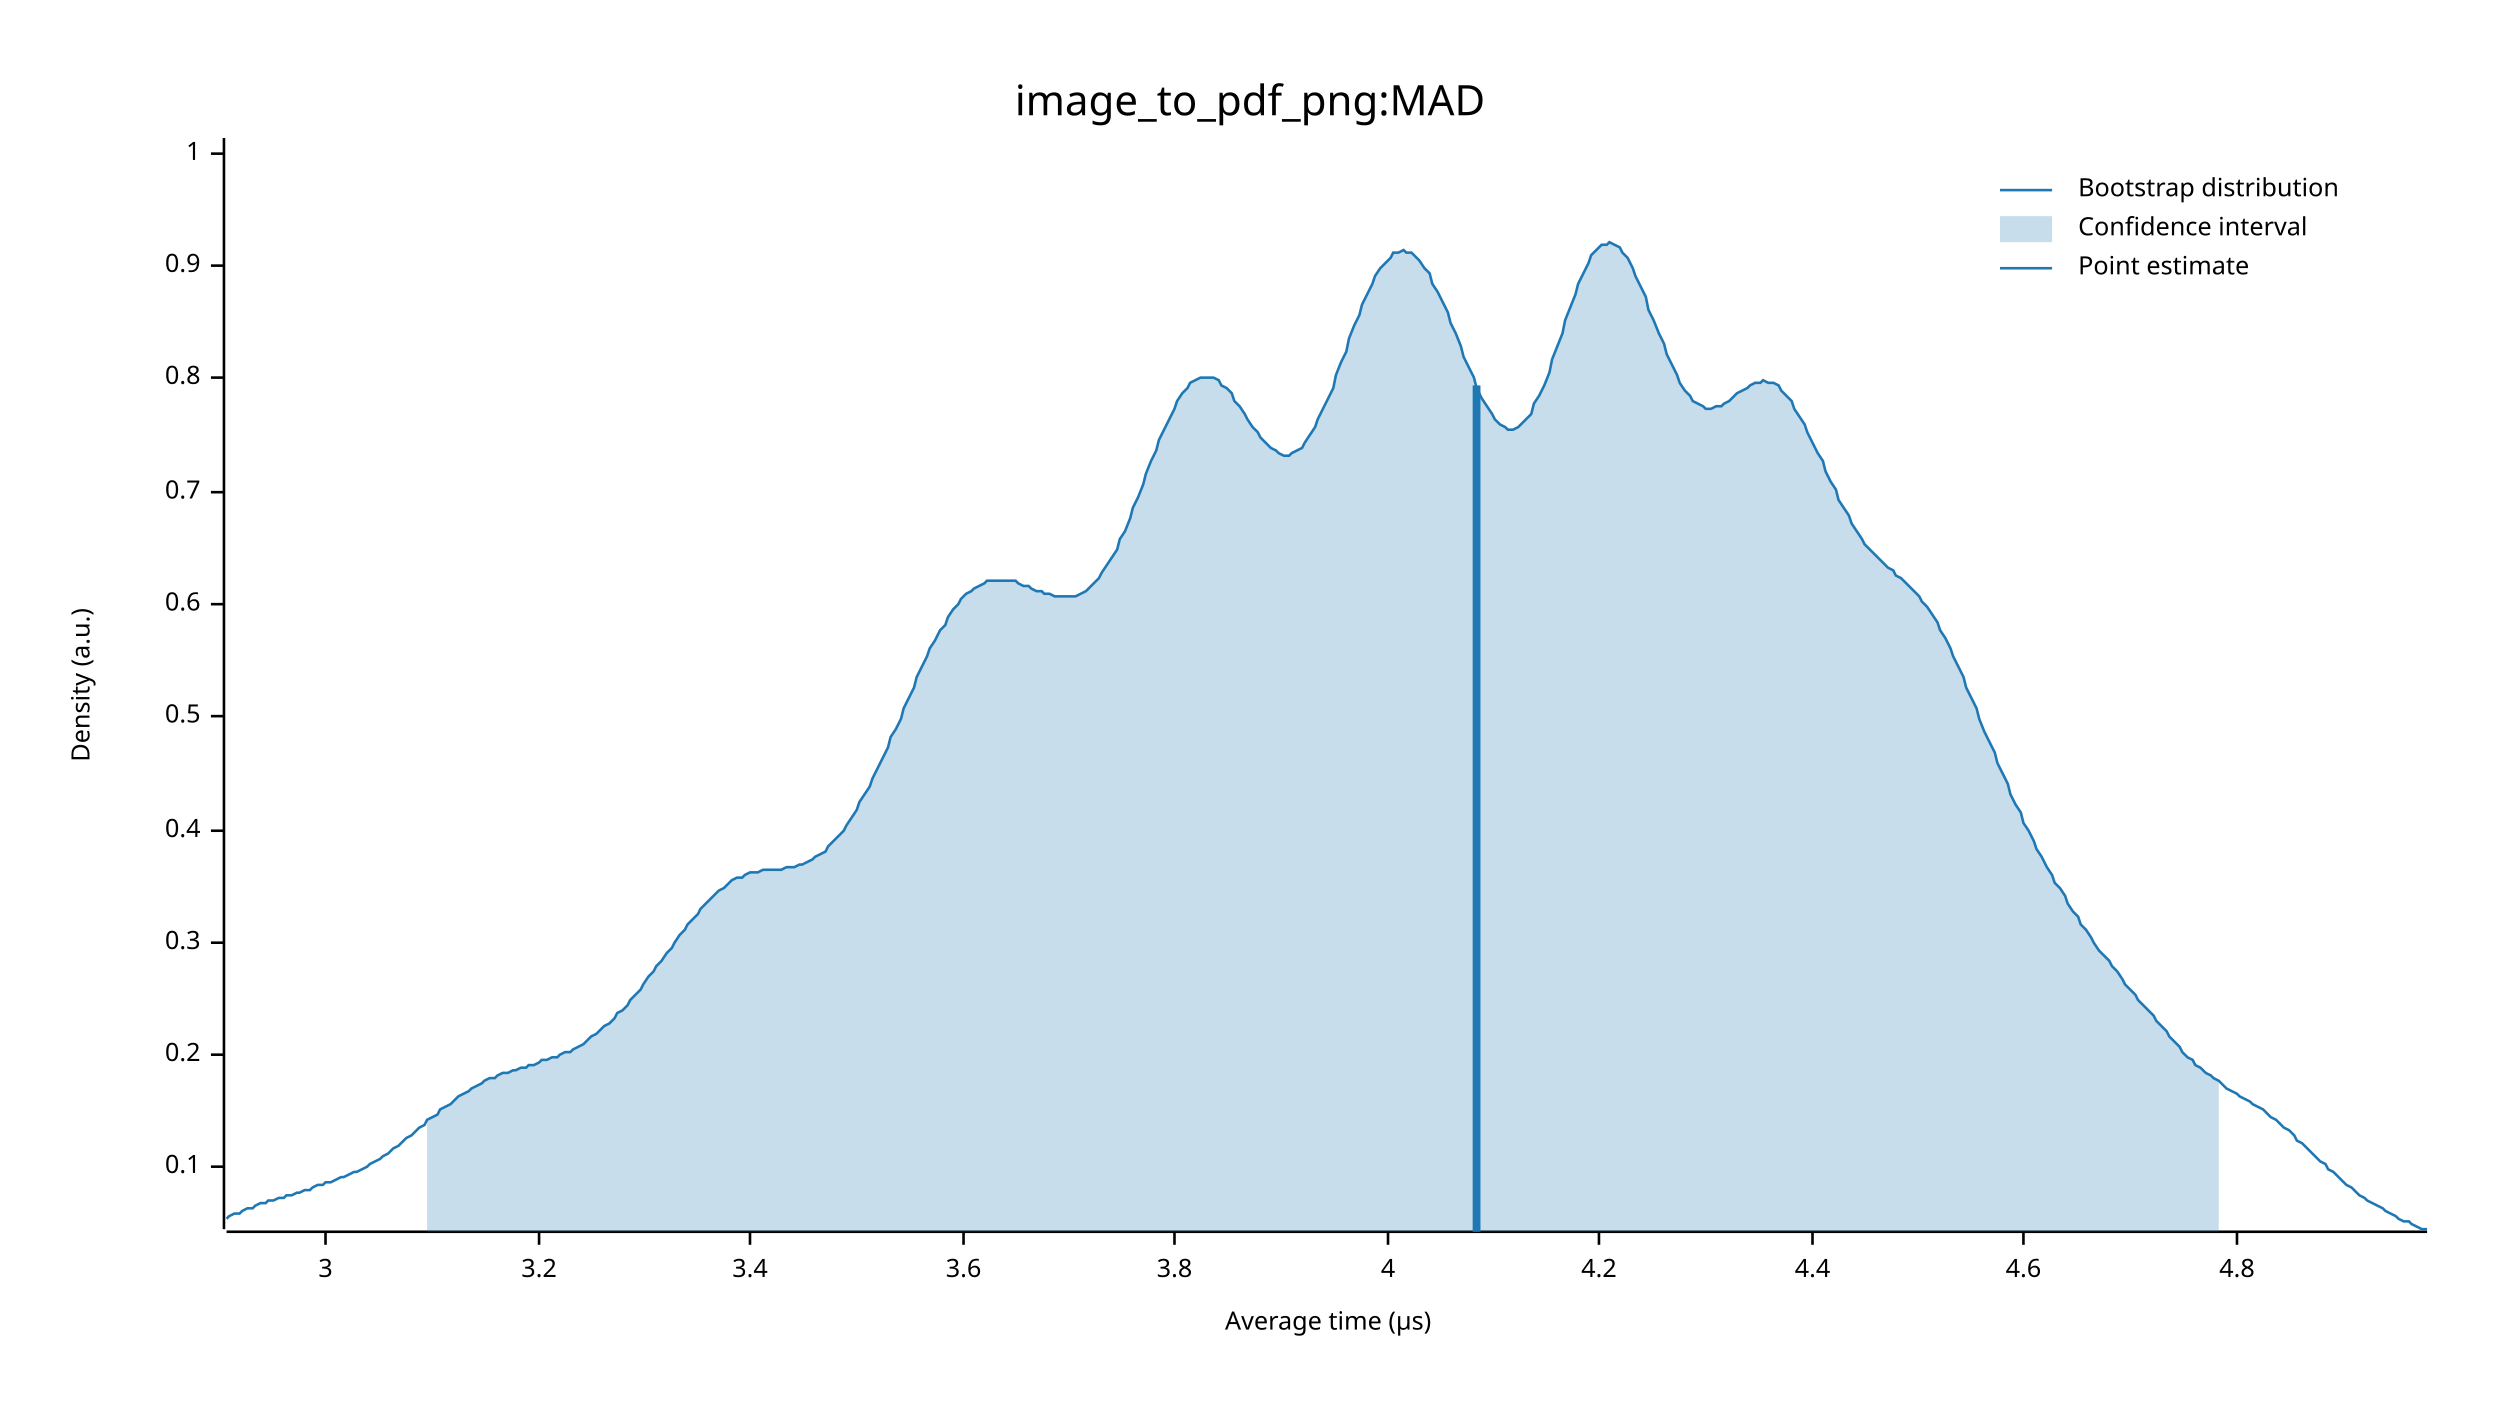
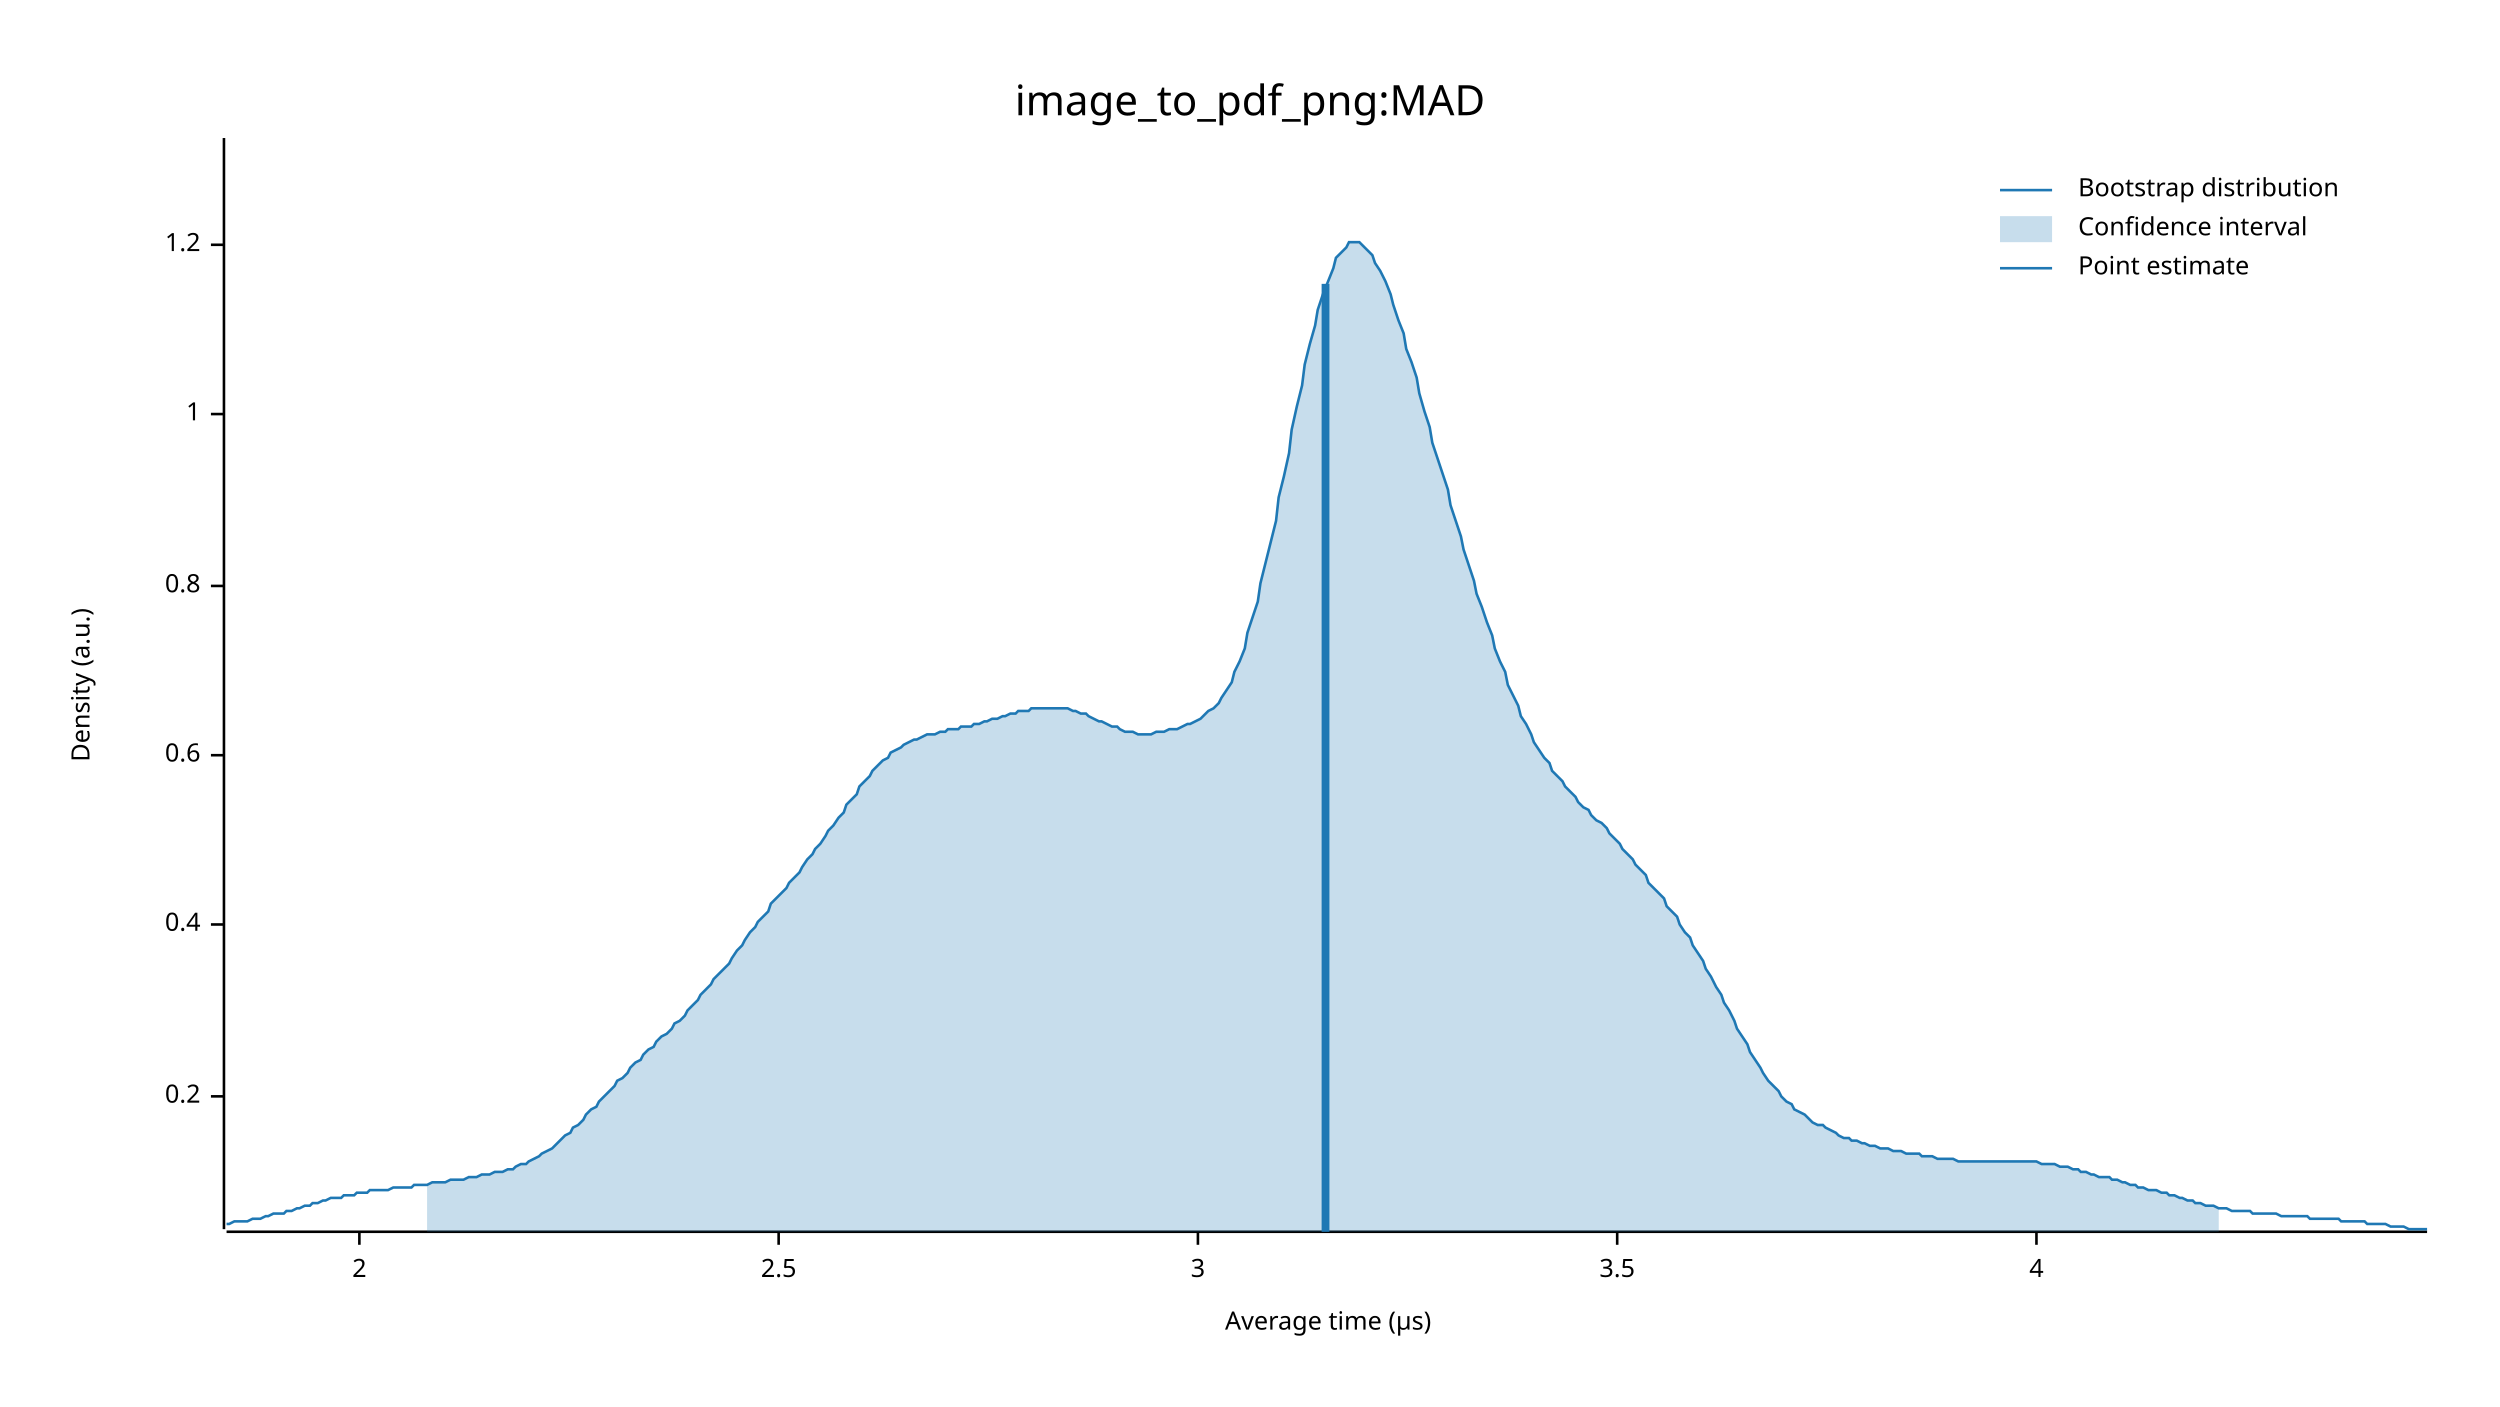
<svg xmlns="http://www.w3.org/2000/svg" width="960" height="540" viewBox="0 0 960 540">
  <text x="480" y="32" dy="0.76em" text-anchor="middle" font-family="sans-serif" font-size="16.129" opacity="1" fill="#000000">
image_to_pdf_png:MAD
</text>
  <text x="27" y="263" dy="0.76em" text-anchor="middle" font-family="sans-serif" font-size="9.677" opacity="1" fill="#000000" transform="rotate(270, 27, 263)">
Density (a.u.)
</text>
  <text x="510" y="513" dy="-0.5ex" text-anchor="middle" font-family="sans-serif" font-size="9.677" opacity="1" fill="#000000">
Average time (µs)
</text>
  <polyline fill="none" opacity="1" stroke="#000000" stroke-width="1" points="86,53 86,472 " />
-   <text x="77" y="448" dy="0.5ex" text-anchor="end" font-family="sans-serif" font-size="9.677" opacity="1" fill="#000000">
- 0.1
- </text>
-   <polyline fill="none" opacity="1" stroke="#000000" stroke-width="1" points="81,448 86,448 " />
-   <text x="77" y="405" dy="0.5ex" text-anchor="end" font-family="sans-serif" font-size="9.677" opacity="1" fill="#000000">
+   <text x="77" y="421" dy="0.5ex" text-anchor="end" font-family="sans-serif" font-size="9.677" opacity="1" fill="#000000">
0.2
</text>
-   <polyline fill="none" opacity="1" stroke="#000000" stroke-width="1" points="81,405 86,405 " />
-   <text x="77" y="362" dy="0.5ex" text-anchor="end" font-family="sans-serif" font-size="9.677" opacity="1" fill="#000000">
- 0.3
- </text>
-   <polyline fill="none" opacity="1" stroke="#000000" stroke-width="1" points="81,362 86,362 " />
-   <text x="77" y="319" dy="0.5ex" text-anchor="end" font-family="sans-serif" font-size="9.677" opacity="1" fill="#000000">
+   <polyline fill="none" opacity="1" stroke="#000000" stroke-width="1" points="81,421 86,421 " />
+   <text x="77" y="355" dy="0.5ex" text-anchor="end" font-family="sans-serif" font-size="9.677" opacity="1" fill="#000000">
0.4
</text>
-   <polyline fill="none" opacity="1" stroke="#000000" stroke-width="1" points="81,319 86,319 " />
-   <text x="77" y="275" dy="0.5ex" text-anchor="end" font-family="sans-serif" font-size="9.677" opacity="1" fill="#000000">
- 0.5
- </text>
-   <polyline fill="none" opacity="1" stroke="#000000" stroke-width="1" points="81,275 86,275 " />
-   <text x="77" y="232" dy="0.5ex" text-anchor="end" font-family="sans-serif" font-size="9.677" opacity="1" fill="#000000">
+   <polyline fill="none" opacity="1" stroke="#000000" stroke-width="1" points="81,355 86,355 " />
+   <text x="77" y="290" dy="0.5ex" text-anchor="end" font-family="sans-serif" font-size="9.677" opacity="1" fill="#000000">
0.6
</text>
-   <polyline fill="none" opacity="1" stroke="#000000" stroke-width="1" points="81,232 86,232 " />
-   <text x="77" y="189" dy="0.5ex" text-anchor="end" font-family="sans-serif" font-size="9.677" opacity="1" fill="#000000">
- 0.7
- </text>
-   <polyline fill="none" opacity="1" stroke="#000000" stroke-width="1" points="81,189 86,189 " />
-   <text x="77" y="145" dy="0.5ex" text-anchor="end" font-family="sans-serif" font-size="9.677" opacity="1" fill="#000000">
+   <polyline fill="none" opacity="1" stroke="#000000" stroke-width="1" points="81,290 86,290 " />
+   <text x="77" y="225" dy="0.5ex" text-anchor="end" font-family="sans-serif" font-size="9.677" opacity="1" fill="#000000">
0.8
</text>
-   <polyline fill="none" opacity="1" stroke="#000000" stroke-width="1" points="81,145 86,145 " />
-   <text x="77" y="102" dy="0.5ex" text-anchor="end" font-family="sans-serif" font-size="9.677" opacity="1" fill="#000000">
- 0.9
- </text>
-   <polyline fill="none" opacity="1" stroke="#000000" stroke-width="1" points="81,102 86,102 " />
-   <text x="77" y="59" dy="0.5ex" text-anchor="end" font-family="sans-serif" font-size="9.677" opacity="1" fill="#000000">
+   <polyline fill="none" opacity="1" stroke="#000000" stroke-width="1" points="81,225 86,225 " />
+   <text x="77" y="159" dy="0.5ex" text-anchor="end" font-family="sans-serif" font-size="9.677" opacity="1" fill="#000000">
1
</text>
-   <polyline fill="none" opacity="1" stroke="#000000" stroke-width="1" points="81,59 86,59 " />
+   <polyline fill="none" opacity="1" stroke="#000000" stroke-width="1" points="81,159 86,159 " />
+   <text x="77" y="94" dy="0.5ex" text-anchor="end" font-family="sans-serif" font-size="9.677" opacity="1" fill="#000000">
+ 1.2
+ </text>
+   <polyline fill="none" opacity="1" stroke="#000000" stroke-width="1" points="81,94 86,94 " />
  <polyline fill="none" opacity="1" stroke="#000000" stroke-width="1" points="87,473 932,473 " />
-   <text x="125" y="483" dy="0.76em" text-anchor="middle" font-family="sans-serif" font-size="9.677" opacity="1" fill="#000000">
+   <text x="138" y="483" dy="0.76em" text-anchor="middle" font-family="sans-serif" font-size="9.677" opacity="1" fill="#000000">
+ 2
+ </text>
+   <polyline fill="none" opacity="1" stroke="#000000" stroke-width="1" points="138,473 138,478 " />
+   <text x="299" y="483" dy="0.76em" text-anchor="middle" font-family="sans-serif" font-size="9.677" opacity="1" fill="#000000">
+ 2.5
+ </text>
+   <polyline fill="none" opacity="1" stroke="#000000" stroke-width="1" points="299,473 299,478 " />
+   <text x="460" y="483" dy="0.76em" text-anchor="middle" font-family="sans-serif" font-size="9.677" opacity="1" fill="#000000">
3
</text>
-   <polyline fill="none" opacity="1" stroke="#000000" stroke-width="1" points="125,473 125,478 " />
-   <text x="207" y="483" dy="0.76em" text-anchor="middle" font-family="sans-serif" font-size="9.677" opacity="1" fill="#000000">
- 3.2
+   <polyline fill="none" opacity="1" stroke="#000000" stroke-width="1" points="460,473 460,478 " />
+   <text x="621" y="483" dy="0.76em" text-anchor="middle" font-family="sans-serif" font-size="9.677" opacity="1" fill="#000000">
+ 3.5
</text>
-   <polyline fill="none" opacity="1" stroke="#000000" stroke-width="1" points="207,473 207,478 " />
-   <text x="288" y="483" dy="0.76em" text-anchor="middle" font-family="sans-serif" font-size="9.677" opacity="1" fill="#000000">
- 3.4
- </text>
-   <polyline fill="none" opacity="1" stroke="#000000" stroke-width="1" points="288,473 288,478 " />
-   <text x="370" y="483" dy="0.76em" text-anchor="middle" font-family="sans-serif" font-size="9.677" opacity="1" fill="#000000">
- 3.6
- </text>
-   <polyline fill="none" opacity="1" stroke="#000000" stroke-width="1" points="370,473 370,478 " />
-   <text x="451" y="483" dy="0.76em" text-anchor="middle" font-family="sans-serif" font-size="9.677" opacity="1" fill="#000000">
- 3.8
- </text>
-   <polyline fill="none" opacity="1" stroke="#000000" stroke-width="1" points="451,473 451,478 " />
-   <text x="533" y="483" dy="0.76em" text-anchor="middle" font-family="sans-serif" font-size="9.677" opacity="1" fill="#000000">
+   <polyline fill="none" opacity="1" stroke="#000000" stroke-width="1" points="621,473 621,478 " />
+   <text x="782" y="483" dy="0.76em" text-anchor="middle" font-family="sans-serif" font-size="9.677" opacity="1" fill="#000000">
4
</text>
-   <polyline fill="none" opacity="1" stroke="#000000" stroke-width="1" points="533,473 533,478 " />
-   <text x="614" y="483" dy="0.76em" text-anchor="middle" font-family="sans-serif" font-size="9.677" opacity="1" fill="#000000">
- 4.2
- </text>
-   <polyline fill="none" opacity="1" stroke="#000000" stroke-width="1" points="614,473 614,478 " />
-   <text x="696" y="483" dy="0.76em" text-anchor="middle" font-family="sans-serif" font-size="9.677" opacity="1" fill="#000000">
- 4.4
- </text>
-   <polyline fill="none" opacity="1" stroke="#000000" stroke-width="1" points="696,473 696,478 " />
-   <text x="777" y="483" dy="0.76em" text-anchor="middle" font-family="sans-serif" font-size="9.677" opacity="1" fill="#000000">
- 4.6
- </text>
-   <polyline fill="none" opacity="1" stroke="#000000" stroke-width="1" points="777,473 777,478 " />
-   <text x="859" y="483" dy="0.76em" text-anchor="middle" font-family="sans-serif" font-size="9.677" opacity="1" fill="#000000">
- 4.8
- </text>
-   <polyline fill="none" opacity="1" stroke="#000000" stroke-width="1" points="859,473 859,478 " />
-   <polyline fill="none" opacity="1" stroke="#1F78B4" stroke-width="1" points="87,468 88,467 90,466 92,466 93,465 95,464 97,464 98,463 100,462 102,462 103,461 105,461 107,460 109,460 110,459 112,459 114,458 115,458 117,457 119,457 120,456 122,455 124,455 125,454 127,454 129,453 131,452 132,452 134,451 136,450 137,450 139,449 141,448 142,447 144,446 146,445 147,444 149,443 151,441 153,440 154,439 156,437 158,436 159,435 161,433 163,432 164,430 166,429 168,428 169,426 171,425 173,424 175,422 176,421 178,420 180,419 181,418 183,417 185,416 186,415 188,414 190,414 191,413 193,412 195,412 197,411 198,411 200,410 202,410 203,409 205,409 207,408 208,407 210,407 212,406 214,406 215,405 217,404 219,404 220,403 222,402 224,401 225,400 227,398 229,397 230,396 232,394 234,393 236,391 237,389 239,388 241,386 242,384 244,382 246,380 247,378 249,375 251,373 252,371 254,369 256,366 258,364 259,362 261,359 263,357 264,355 266,353 268,351 269,349 271,347 273,345 274,344 276,342 278,341 280,339 281,338 283,337 285,337 286,336 288,335 290,335 291,335 293,334 295,334 296,334 298,334 300,334 302,333 303,333 305,333 307,332 308,332 310,331 312,330 313,329 315,328 317,327 318,325 320,323 322,321 324,319 325,317 327,314 329,311 330,308 332,305 334,302 335,299 337,295 339,291 341,287 342,283 344,280 346,276 347,272 349,268 351,264 352,260 354,256 356,252 357,249 359,246 361,242 363,240 364,237 366,234 368,232 369,230 371,228 373,227 374,226 376,225 378,224 379,223 381,223 383,223 385,223 386,223 388,223 390,223 391,224 393,225 395,225 396,226 398,227 400,227 401,228 403,228 405,229 407,229 408,229 410,229 412,229 413,229 415,228 417,227 418,226 420,224 422,222 423,220 425,217 427,214 429,211 430,207 432,204 434,199 435,195 437,191 439,186 440,182 442,177 444,173 445,169 447,165 449,161 451,157 452,154 454,151 456,149 457,147 459,146 461,145 462,145 464,145 466,145 468,146 469,148 471,149 473,151 474,154 476,156 478,159 479,161 481,164 483,166 484,168 486,170 488,172 490,173 491,174 493,175 495,175 496,174 498,173 500,172 501,170 503,167 505,164 506,161 508,157 510,153 512,149 513,144 515,139 517,135 518,130 520,125 522,121 523,117 525,113 527,109 528,106 530,103 532,101 534,99 535,97 537,97 539,96 540,97 542,97 544,99 545,100 547,103 549,105 550,109 552,112 554,116 556,120 557,124 559,128 561,133 562,137 564,141 566,145 567,149 569,153 571,156 573,159 574,161 576,163 578,164 579,165 581,165 583,164 584,163 586,161 588,159 589,155 591,152 593,148 595,143 596,138 598,133 600,128 601,123 603,118 605,113 606,109 608,105 610,101 611,98 613,96 615,94 617,94 618,93 620,94 622,95 623,97 625,99 627,103 628,106 630,110 632,114 633,119 635,123 637,128 639,132 640,136 642,140 644,144 645,147 647,150 649,152 650,154 652,155 654,156 655,157 657,157 659,156 661,156 662,155 664,154 666,152 667,151 669,150 671,149 672,148 674,147 676,147 677,146 679,147 681,147 683,148 684,150 686,152 688,154 689,157 691,160 693,163 694,166 696,170 698,174 700,177 701,181 703,185 705,188 706,192 708,195 710,198 711,201 713,204 715,207 716,209 718,211 720,213 722,215 723,216 725,218 727,219 728,221 730,222 732,224 733,225 735,227 737,229 738,231 740,233 742,236 744,239 745,242 747,245 749,249 750,252 752,256 754,260 755,264 757,268 759,272 760,276 762,281 764,285 766,289 767,293 769,297 771,301 772,305 774,309 776,312 777,316 779,319 781,323 782,326 784,329 786,333 788,336 789,339 791,341 793,344 794,347 796,350 798,352 799,355 801,357 803,360 804,362 806,365 808,367 810,369 811,371 813,373 815,376 816,378 818,380 820,382 821,384 823,386 825,388 827,390 828,392 830,394 832,396 833,398 835,400 837,402 838,404 840,406 842,407 843,409 845,410 847,412 849,413 850,414 852,415 854,417 855,418 857,419 859,420 860,421 862,422 864,423 865,424 867,425 869,426 871,428 872,429 874,430 876,432 877,433 879,434 881,436 882,438 884,439 886,441 887,442 889,444 891,446 893,447 894,449 896,450 898,452 899,453 901,455 903,456 904,457 906,459 908,460 909,461 911,462 913,463 915,464 916,465 918,466 920,467 921,468 923,469 925,469 926,470 928,471 930,472 932,472 " />
-   <polygon opacity="0.25" fill="#1F78B4" points="164,430 166,429 168,428 169,426 171,425 173,424 175,422 176,421 178,420 180,419 181,418 183,417 185,416 186,415 188,414 190,414 191,413 193,412 195,412 197,411 198,411 200,410 202,410 203,409 205,409 207,408 208,407 210,407 212,406 214,406 215,405 217,404 219,404 220,403 222,402 224,401 225,400 227,398 229,397 230,396 232,394 234,393 236,391 237,389 239,388 241,386 242,384 244,382 246,380 247,378 249,375 251,373 252,371 254,369 256,366 258,364 259,362 261,359 263,357 264,355 266,353 268,351 269,349 271,347 273,345 274,344 276,342 278,341 280,339 281,338 283,337 285,337 286,336 288,335 290,335 291,335 293,334 295,334 296,334 298,334 300,334 302,333 303,333 305,333 307,332 308,332 310,331 312,330 313,329 315,328 317,327 318,325 320,323 322,321 324,319 325,317 327,314 329,311 330,308 332,305 334,302 335,299 337,295 339,291 341,287 342,283 344,280 346,276 347,272 349,268 351,264 352,260 354,256 356,252 357,249 359,246 361,242 363,240 364,237 366,234 368,232 369,230 371,228 373,227 374,226 376,225 378,224 379,223 381,223 383,223 385,223 386,223 388,223 390,223 391,224 393,225 395,225 396,226 398,227 400,227 401,228 403,228 405,229 407,229 408,229 410,229 412,229 413,229 415,228 417,227 418,226 420,224 422,222 423,220 425,217 427,214 429,211 430,207 432,204 434,199 435,195 437,191 439,186 440,182 442,177 444,173 445,169 447,165 449,161 451,157 452,154 454,151 456,149 457,147 459,146 461,145 462,145 464,145 466,145 468,146 469,148 471,149 473,151 474,154 476,156 478,159 479,161 481,164 483,166 484,168 486,170 488,172 490,173 491,174 493,175 495,175 496,174 498,173 500,172 501,170 503,167 505,164 506,161 508,157 510,153 512,149 513,144 515,139 517,135 518,130 520,125 522,121 523,117 525,113 527,109 528,106 530,103 532,101 534,99 535,97 537,97 539,96 540,97 542,97 544,99 545,100 547,103 549,105 550,109 552,112 554,116 556,120 557,124 559,128 561,133 562,137 564,141 566,145 567,149 569,153 571,156 573,159 574,161 576,163 578,164 579,165 581,165 583,164 584,163 586,161 588,159 589,155 591,152 593,148 595,143 596,138 598,133 600,128 601,123 603,118 605,113 606,109 608,105 610,101 611,98 613,96 615,94 617,94 618,93 620,94 622,95 623,97 625,99 627,103 628,106 630,110 632,114 633,119 635,123 637,128 639,132 640,136 642,140 644,144 645,147 647,150 649,152 650,154 652,155 654,156 655,157 657,157 659,156 661,156 662,155 664,154 666,152 667,151 669,150 671,149 672,148 674,147 676,147 677,146 679,147 681,147 683,148 684,150 686,152 688,154 689,157 691,160 693,163 694,166 696,170 698,174 700,177 701,181 703,185 705,188 706,192 708,195 710,198 711,201 713,204 715,207 716,209 718,211 720,213 722,215 723,216 725,218 727,219 728,221 730,222 732,224 733,225 735,227 737,229 738,231 740,233 742,236 744,239 745,242 747,245 749,249 750,252 752,256 754,260 755,264 757,268 759,272 760,276 762,281 764,285 766,289 767,293 769,297 771,301 772,305 774,309 776,312 777,316 779,319 781,323 782,326 784,329 786,333 788,336 789,339 791,341 793,344 794,347 796,350 798,352 799,355 801,357 803,360 804,362 806,365 808,367 810,369 811,371 813,373 815,376 816,378 818,380 820,382 821,384 823,386 825,388 827,390 828,392 830,394 832,396 833,398 835,400 837,402 838,404 840,406 842,407 843,409 845,410 847,412 849,413 850,414 852,415 852,473 164,473 " />
-   <polyline fill="none" opacity="1" stroke="#1F78B4" stroke-width="3" points="567,473 567,148 " />
+   <polyline fill="none" opacity="1" stroke="#000000" stroke-width="1" points="782,473 782,478 " />
+   <polyline fill="none" opacity="1" stroke="#1F78B4" stroke-width="1" points="87,470 88,470 90,469 92,469 93,469 95,469 97,468 98,468 100,468 102,467 103,467 105,466 107,466 109,466 110,465 112,465 114,464 115,464 117,463 119,463 120,462 122,462 124,461 125,461 127,460 129,460 131,460 132,459 134,459 136,459 137,458 139,458 141,458 142,457 144,457 146,457 147,457 149,457 151,456 153,456 154,456 156,456 158,456 159,455 161,455 163,455 164,455 166,454 168,454 169,454 171,454 173,453 175,453 176,453 178,453 180,452 181,452 183,452 185,451 186,451 188,451 190,450 191,450 193,450 195,449 197,449 198,448 200,447 202,447 203,446 205,445 207,444 208,443 210,442 212,441 214,439 215,438 217,436 219,435 220,433 222,432 224,430 225,428 227,426 229,425 230,423 232,421 234,419 236,417 237,415 239,414 241,412 242,410 244,408 246,407 247,405 249,403 251,402 252,400 254,398 256,397 258,395 259,393 261,392 263,390 264,388 266,386 268,384 269,382 271,380 273,378 274,376 276,374 278,372 280,370 281,368 283,365 285,363 286,361 288,358 290,356 291,354 293,352 295,350 296,347 298,345 300,343 302,341 303,339 305,337 307,335 308,333 310,330 312,328 313,326 315,324 317,321 318,319 320,317 322,314 324,312 325,309 327,307 329,305 330,302 332,300 334,298 335,296 337,294 339,292 341,291 342,289 344,288 346,287 347,286 349,285 351,284 352,284 354,283 356,282 357,282 359,282 361,281 363,281 364,280 366,280 368,280 369,279 371,279 373,279 374,278 376,278 378,277 379,277 381,276 383,276 385,275 386,275 388,274 390,274 391,273 393,273 395,273 396,272 398,272 400,272 401,272 403,272 405,272 407,272 408,272 410,272 412,273 413,273 415,274 417,274 418,275 420,276 422,277 423,277 425,278 427,279 429,279 430,280 432,281 434,281 435,281 437,282 439,282 440,282 442,282 444,281 445,281 447,281 449,280 451,280 452,280 454,279 456,278 457,278 459,277 461,276 462,275 464,273 466,272 468,270 469,268 471,265 473,262 474,258 476,254 478,249 479,243 481,237 483,231 484,224 486,216 488,208 490,200 491,191 493,183 495,174 496,165 498,156 500,148 501,140 503,132 505,125 506,119 508,113 510,108 512,103 513,99 515,97 517,95 518,93 520,93 522,93 523,94 525,96 527,98 528,101 530,104 532,108 534,113 535,117 537,123 539,128 540,134 542,139 544,145 545,151 547,158 549,164 550,170 552,176 554,182 556,188 557,194 559,200 561,206 562,211 564,217 566,223 567,228 569,233 571,239 573,244 574,249 576,254 578,258 579,263 581,267 583,271 584,275 586,278 588,282 589,285 591,288 593,291 595,293 596,296 598,298 600,300 601,302 603,304 605,306 606,308 608,310 610,311 611,313 613,315 615,316 617,318 618,320 620,322 622,324 623,326 625,328 627,330 628,332 630,334 632,336 633,339 635,341 637,343 639,345 640,348 642,350 644,352 645,355 647,358 649,360 650,363 652,366 654,369 655,372 657,375 659,379 661,382 662,385 664,388 666,392 667,395 669,398 671,401 672,404 674,407 676,410 677,412 679,415 681,417 683,419 684,421 686,423 688,424 689,426 691,427 693,428 694,429 696,431 698,432 700,432 701,433 703,434 705,435 706,436 708,437 710,437 711,438 713,438 715,439 716,439 718,440 720,440 722,441 723,441 725,441 727,442 728,442 730,442 732,443 733,443 735,443 737,443 738,444 740,444 742,444 744,445 745,445 747,445 749,445 750,445 752,446 754,446 755,446 757,446 759,446 760,446 762,446 764,446 766,446 767,446 769,446 771,446 772,446 774,446 776,446 777,446 779,446 781,446 782,446 784,447 786,447 788,447 789,447 791,448 793,448 794,448 796,449 798,449 799,450 801,450 803,451 804,451 806,452 808,452 810,452 811,453 813,453 815,454 816,454 818,455 820,455 821,456 823,456 825,457 827,457 828,457 830,458 832,458 833,459 835,459 837,460 838,460 840,461 842,461 843,462 845,462 847,463 849,463 850,463 852,464 854,464 855,464 857,465 859,465 860,465 862,465 864,465 865,466 867,466 869,466 871,466 872,466 874,466 876,467 877,467 879,467 881,467 882,467 884,467 886,467 887,468 889,468 891,468 893,468 894,468 896,468 898,468 899,469 901,469 903,469 904,469 906,469 908,469 909,470 911,470 913,470 915,470 916,470 918,471 920,471 921,471 923,471 925,472 926,472 928,472 930,472 932,472 " />
+   <polygon opacity="0.25" fill="#1F78B4" points="164,455 166,454 168,454 169,454 171,454 173,453 175,453 176,453 178,453 180,452 181,452 183,452 185,451 186,451 188,451 190,450 191,450 193,450 195,449 197,449 198,448 200,447 202,447 203,446 205,445 207,444 208,443 210,442 212,441 214,439 215,438 217,436 219,435 220,433 222,432 224,430 225,428 227,426 229,425 230,423 232,421 234,419 236,417 237,415 239,414 241,412 242,410 244,408 246,407 247,405 249,403 251,402 252,400 254,398 256,397 258,395 259,393 261,392 263,390 264,388 266,386 268,384 269,382 271,380 273,378 274,376 276,374 278,372 280,370 281,368 283,365 285,363 286,361 288,358 290,356 291,354 293,352 295,350 296,347 298,345 300,343 302,341 303,339 305,337 307,335 308,333 310,330 312,328 313,326 315,324 317,321 318,319 320,317 322,314 324,312 325,309 327,307 329,305 330,302 332,300 334,298 335,296 337,294 339,292 341,291 342,289 344,288 346,287 347,286 349,285 351,284 352,284 354,283 356,282 357,282 359,282 361,281 363,281 364,280 366,280 368,280 369,279 371,279 373,279 374,278 376,278 378,277 379,277 381,276 383,276 385,275 386,275 388,274 390,274 391,273 393,273 395,273 396,272 398,272 400,272 401,272 403,272 405,272 407,272 408,272 410,272 412,273 413,273 415,274 417,274 418,275 420,276 422,277 423,277 425,278 427,279 429,279 430,280 432,281 434,281 435,281 437,282 439,282 440,282 442,282 444,281 445,281 447,281 449,280 451,280 452,280 454,279 456,278 457,278 459,277 461,276 462,275 464,273 466,272 468,270 469,268 471,265 473,262 474,258 476,254 478,249 479,243 481,237 483,231 484,224 486,216 488,208 490,200 491,191 493,183 495,174 496,165 498,156 500,148 501,140 503,132 505,125 506,119 508,113 510,108 512,103 513,99 515,97 517,95 518,93 520,93 522,93 523,94 525,96 527,98 528,101 530,104 532,108 534,113 535,117 537,123 539,128 540,134 542,139 544,145 545,151 547,158 549,164 550,170 552,176 554,182 556,188 557,194 559,200 561,206 562,211 564,217 566,223 567,228 569,233 571,239 573,244 574,249 576,254 578,258 579,263 581,267 583,271 584,275 586,278 588,282 589,285 591,288 593,291 595,293 596,296 598,298 600,300 601,302 603,304 605,306 606,308 608,310 610,311 611,313 613,315 615,316 617,318 618,320 620,322 622,324 623,326 625,328 627,330 628,332 630,334 632,336 633,339 635,341 637,343 639,345 640,348 642,350 644,352 645,355 647,358 649,360 650,363 652,366 654,369 655,372 657,375 659,379 661,382 662,385 664,388 666,392 667,395 669,398 671,401 672,404 674,407 676,410 677,412 679,415 681,417 683,419 684,421 686,423 688,424 689,426 691,427 693,428 694,429 696,431 698,432 700,432 701,433 703,434 705,435 706,436 708,437 710,437 711,438 713,438 715,439 716,439 718,440 720,440 722,441 723,441 725,441 727,442 728,442 730,442 732,443 733,443 735,443 737,443 738,444 740,444 742,444 744,445 745,445 747,445 749,445 750,445 752,446 754,446 755,446 757,446 759,446 760,446 762,446 764,446 766,446 767,446 769,446 771,446 772,446 774,446 776,446 777,446 779,446 781,446 782,446 784,447 786,447 788,447 789,447 791,448 793,448 794,448 796,449 798,449 799,450 801,450 803,451 804,451 806,452 808,452 810,452 811,453 813,453 815,454 816,454 818,455 820,455 821,456 823,456 825,457 827,457 828,457 830,458 832,458 833,459 835,459 837,460 838,460 840,461 842,461 843,462 845,462 847,463 849,463 850,463 852,464 852,473 164,473 " />
+   <polyline fill="none" opacity="1" stroke="#1F78B4" stroke-width="3" points="509,473 509,109 " />
  <text x="798" y="68" dy="0.76em" text-anchor="start" font-family="sans-serif" font-size="9.677" opacity="1" fill="#000000">
Bootstrap distribution
</text>
  <text x="798" y="83" dy="0.76em" text-anchor="start" font-family="sans-serif" font-size="9.677" opacity="1" fill="#000000">
Confidence interval
</text>
  <text x="798" y="98" dy="0.76em" text-anchor="start" font-family="sans-serif" font-size="9.677" opacity="1" fill="#000000">
Point estimate
</text>
  <polyline fill="none" opacity="1" stroke="#1F78B4" stroke-width="1" points="768,73 788,73 " />
  <rect x="768" y="83" width="20" height="10" opacity="0.25" fill="#1F78B4" stroke="none" />
  <polyline fill="none" opacity="1" stroke="#1F78B4" stroke-width="1" points="768,103 788,103 " />
</svg>
